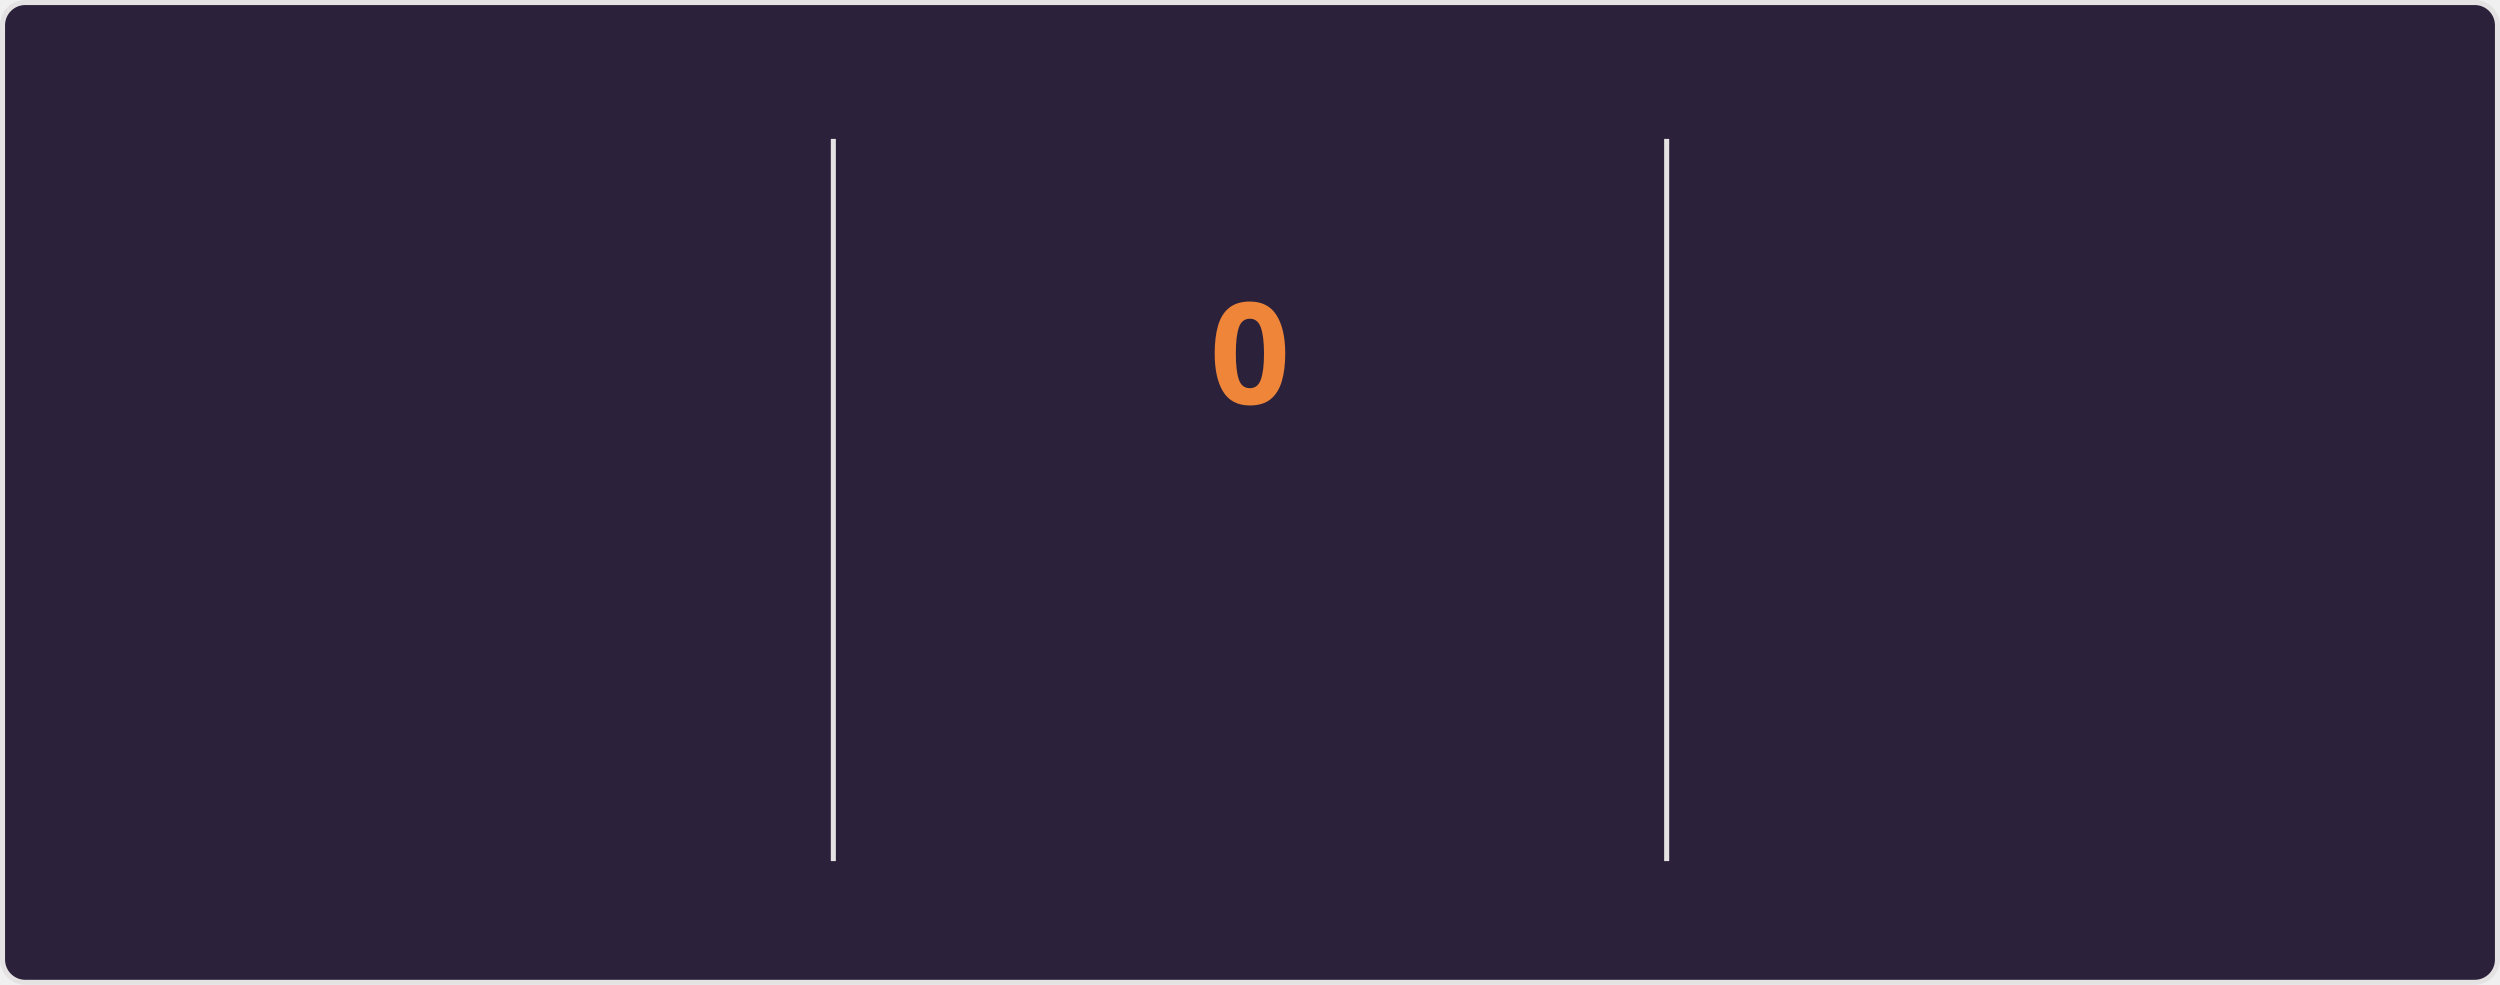
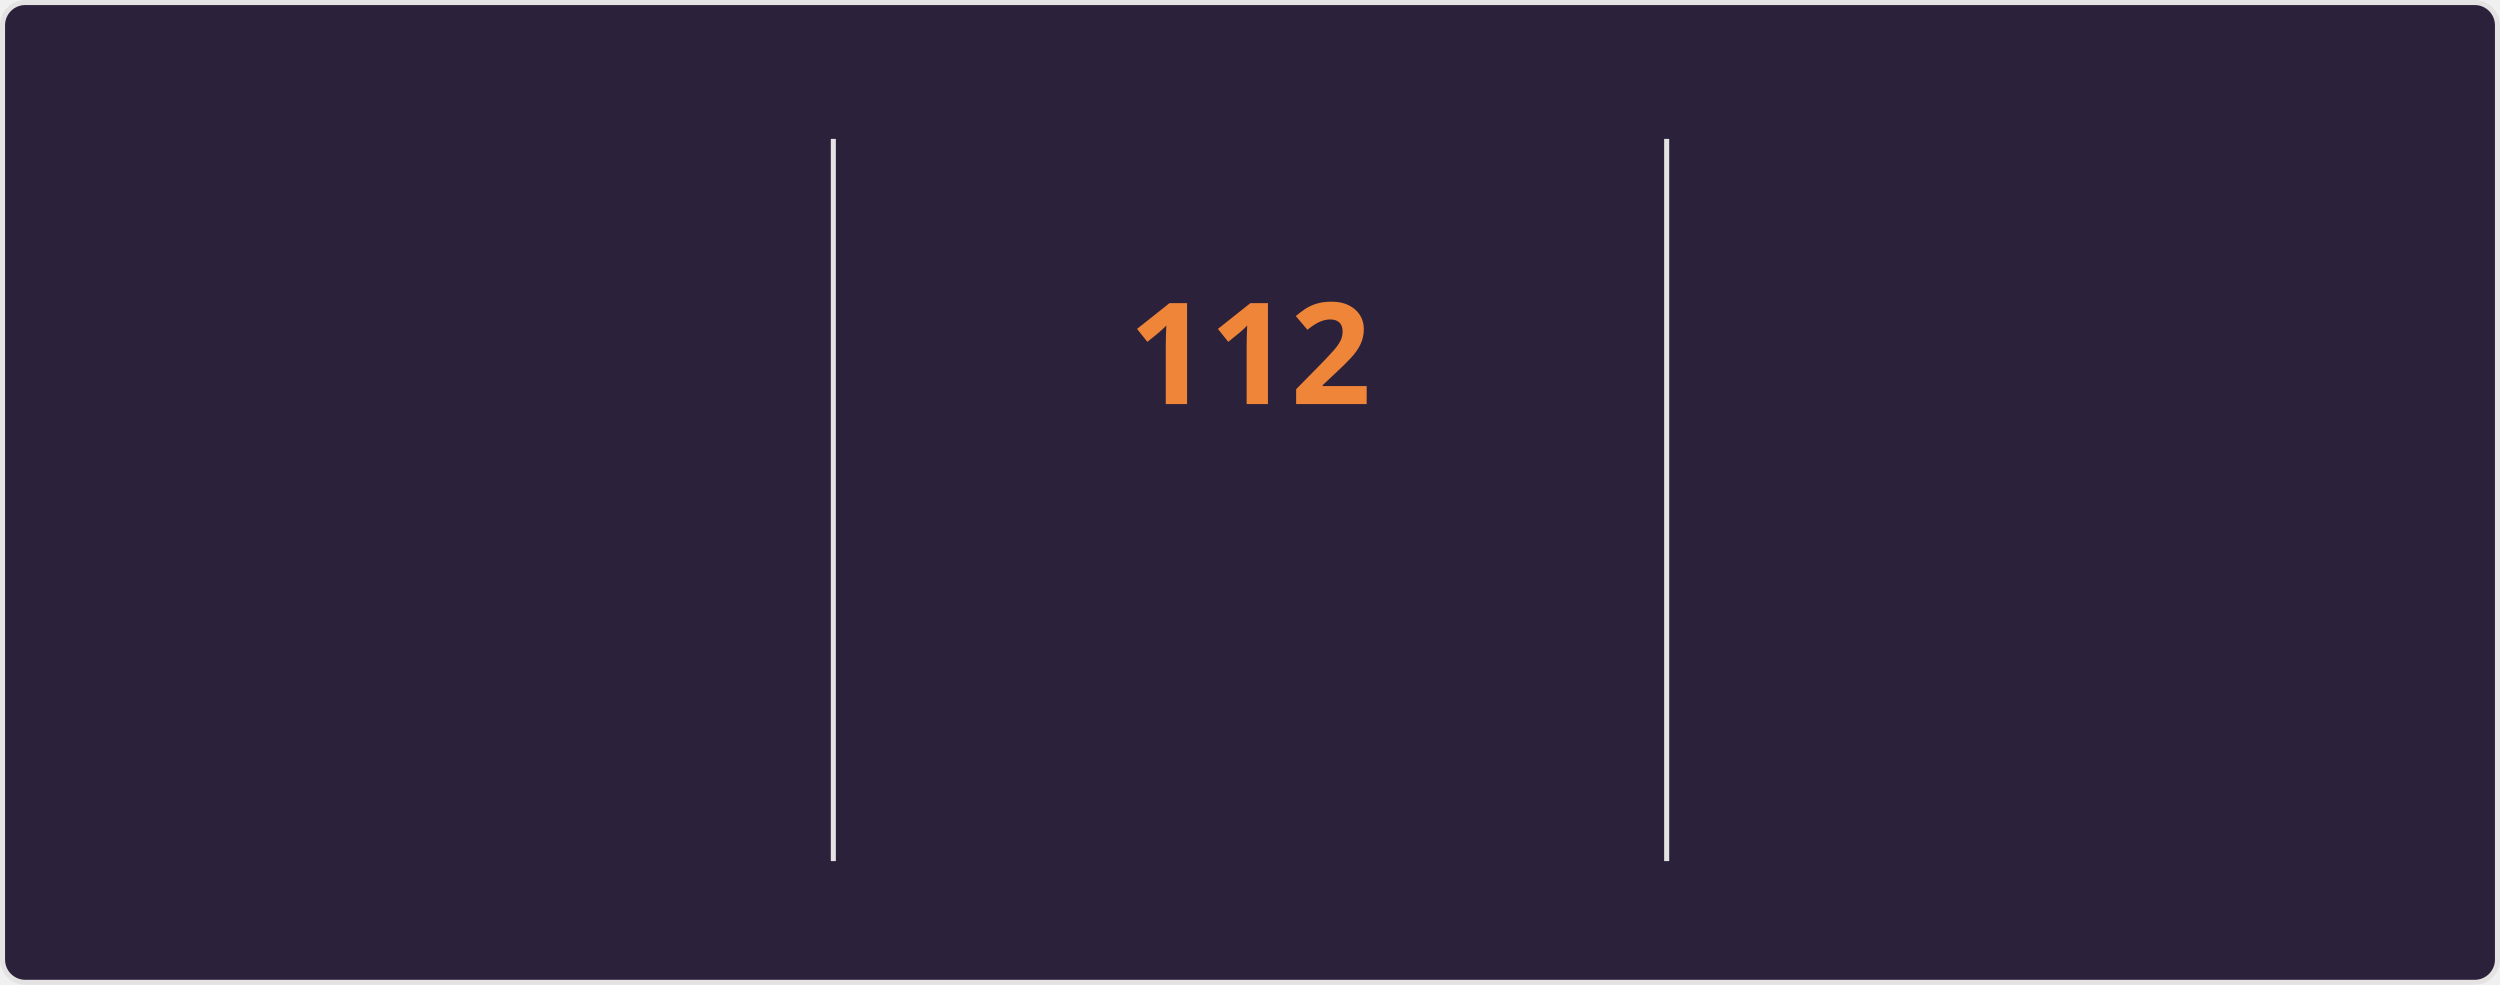
<svg xmlns="http://www.w3.org/2000/svg" style="isolation: isolate" viewBox="0 0 495 195" width="495px" height="195px" direction="ltr">
  <style>
    @keyframes currstreak {
      0% { font-size: 3px; opacity: 0.2; }
      80% { font-size: 34px; opacity: 1; }
      100% { font-size: 28px; opacity: 1; }
    }
    @keyframes fadein {
      0% { opacity: 0; }
      100% { opacity: 1; }
    }
    .big-number {
      font-family: "Segoe UI", Ubuntu, sans-serif;
      font-weight: 700;
      font-size: 28px;
      fill: #e2e9ec;
    }
    .label {
      font-family: "Segoe UI", Ubuntu, sans-serif;
      font-weight: 400;
      font-size: 14px;
      fill: #e2e9ec;
    }
    .range-text {
      font-family: "Segoe UI", Ubuntu, sans-serif;
      font-weight: 400;
      font-size: 12px;
      fill: #e2e9ec;
    }
    .current-streak-num {
      font-family: "Segoe UI", Ubuntu, sans-serif;
      font-weight: 700;
      font-size: 28px;
      fill: #ef8539;
    }</style>
  <defs>
    <clipPath id="outer_rectangle">
      <rect width="495" height="195" rx="4.5" />
    </clipPath>
    <mask id="mask_out_ring_behind_fire">
      <rect width="495" height="195" fill="white" />
      <ellipse id="mask-ellipse" cx="247.5" cy="32" rx="13" ry="18" fill="black" />
    </mask>
  </defs>
  <g clip-path="url(#outer_rectangle)">
    <g style="isolation: isolate">
      <rect fill="#2b213a" rx="4.5" x="0.5" y="0.5" width="494" height="194" stroke="#e4e2e2" />
    </g>
    <g style="isolation: isolate">
      <line x1="165" y1="28" x2="165" y2="170" vector-effect="non-scaling-stroke" stroke-width="1" stroke="#e4e2e2" stroke-linejoin="miter" stroke-linecap="square" stroke-miterlimit="3" />
      <line x1="330" y1="28" x2="330" y2="170" vector-effect="non-scaling-stroke" stroke-width="1" stroke="#e4e2e2" stroke-linejoin="miter" stroke-linecap="square" stroke-miterlimit="3" />
    </g>
    <g style="isolation: isolate">
      <g transform="translate(82.5, 48)">
        <text x="0" y="32" stroke-width="0" text-anchor="middle" class="big-number" style="opacity: 0; animation: fadein 0.5s linear forwards 0.6s">
            7.3K
          </text>
      </g>
      <g transform="translate(82.5, 84)">
        <text x="0" y="32" stroke-width="0" text-anchor="middle" class="label" style="opacity: 0; animation: fadein 0.5s linear forwards 0.7s">
            Total Contributions
          </text>
      </g>
      <g transform="translate(82.5, 114)">
        <text x="0" y="32" stroke-width="0" text-anchor="middle" class="range-text" style="opacity: 0; animation: fadein 0.5s linear forwards 0.8s">
            Oct 26 - Present
          </text>
      </g>
    </g>
    <g style="isolation: isolate">
      <g mask="url(#mask_out_ring_behind_fire)">
        <circle cx="247.5" cy="71" r="40" fill="none" stroke="#e2e9ec" stroke-width="5" style="opacity: 0; animation: fadein 0.5s linear forwards 0.4s" />
      </g>
      <g transform="translate(247.5, 19.5)" stroke-opacity="0" style="opacity: 0; animation: fadein 0.5s linear forwards 0.6s">
        <path d="M -12 -0.5 L 15 -0.5 L 15 23.5 L -12 23.5 L -12 -0.5 Z" fill="none" />
        <path d="M 1.5 0.67 C 1.5 0.67 2.24 3.32 2.24 5.47 C 2.24 7.53 0.89 9.2 -1.17 9.2 C -3.23 9.2 -4.79 7.53 -4.79 5.47 L -4.76 5.11 C -6.78 7.51 -8 10.62 -8 13.99 C -8 18.41 -4.42 22 0 22 C 4.42 22 8 18.41 8 13.99 C 8 8.6 5.41 3.79 1.5 0.67 Z M -0.29 19 C -2.07 19 -3.51 17.6 -3.51 15.86 C -3.51 14.24 -2.46 13.1 -0.7 12.74 C 1.07 12.38 2.9 11.53 3.92 10.16 C 4.31 11.45 4.51 12.81 4.51 14.2 C 4.51 16.85 2.36 19 -0.29 19 Z" fill="#e2e9ec" stroke-opacity="0" />
      </g>
      <g transform="translate(247.5, 48)">
        <text x="0" y="32" stroke-width="0" text-anchor="middle" class="current-streak-num" style="animation: currstreak 0.6s linear forwards">
-             0
+             112
          </text>
      </g>
      <g transform="translate(247.5, 108)">
        <text x="0" y="32" stroke-width="0" text-anchor="middle" class="label" style="opacity: 0; animation: fadein 0.5s linear forwards 0.9s">
            Current Streak
          </text>
      </g>
      <g transform="translate(247.5, 145)">
        <text x="0" y="21" stroke-width="0" text-anchor="middle" class="range-text" style="opacity: 0; animation: fadein 0.5s linear forwards 0.9s">
-             0 days
+             Jul 12 - Oct 31
          </text>
      </g>
    </g>
    <g style="isolation: isolate">
      <g transform="translate(412.5, 48)">
        <text x="0" y="32" stroke-width="0" text-anchor="middle" class="big-number" style="opacity: 0; animation: fadein 0.5s linear forwards 1.2s">
-             111
+             112
          </text>
      </g>
      <g transform="translate(412.5, 84)">
        <text x="0" y="32" stroke-width="0" text-anchor="middle" class="label" style="opacity: 0; animation: fadein 0.5s linear forwards 1.3s">
            Longest Streak
          </text>
      </g>
      <g transform="translate(412.5, 114)">
        <text x="0" y="32" stroke-width="0" text-anchor="middle" class="range-text" style="opacity: 0; animation: fadein 0.5s linear forwards 1.4s">
-             Jul 12 - Oct 30
+             Jul 12 - Oct 31
          </text>
      </g>
    </g>
  </g>
</svg>
